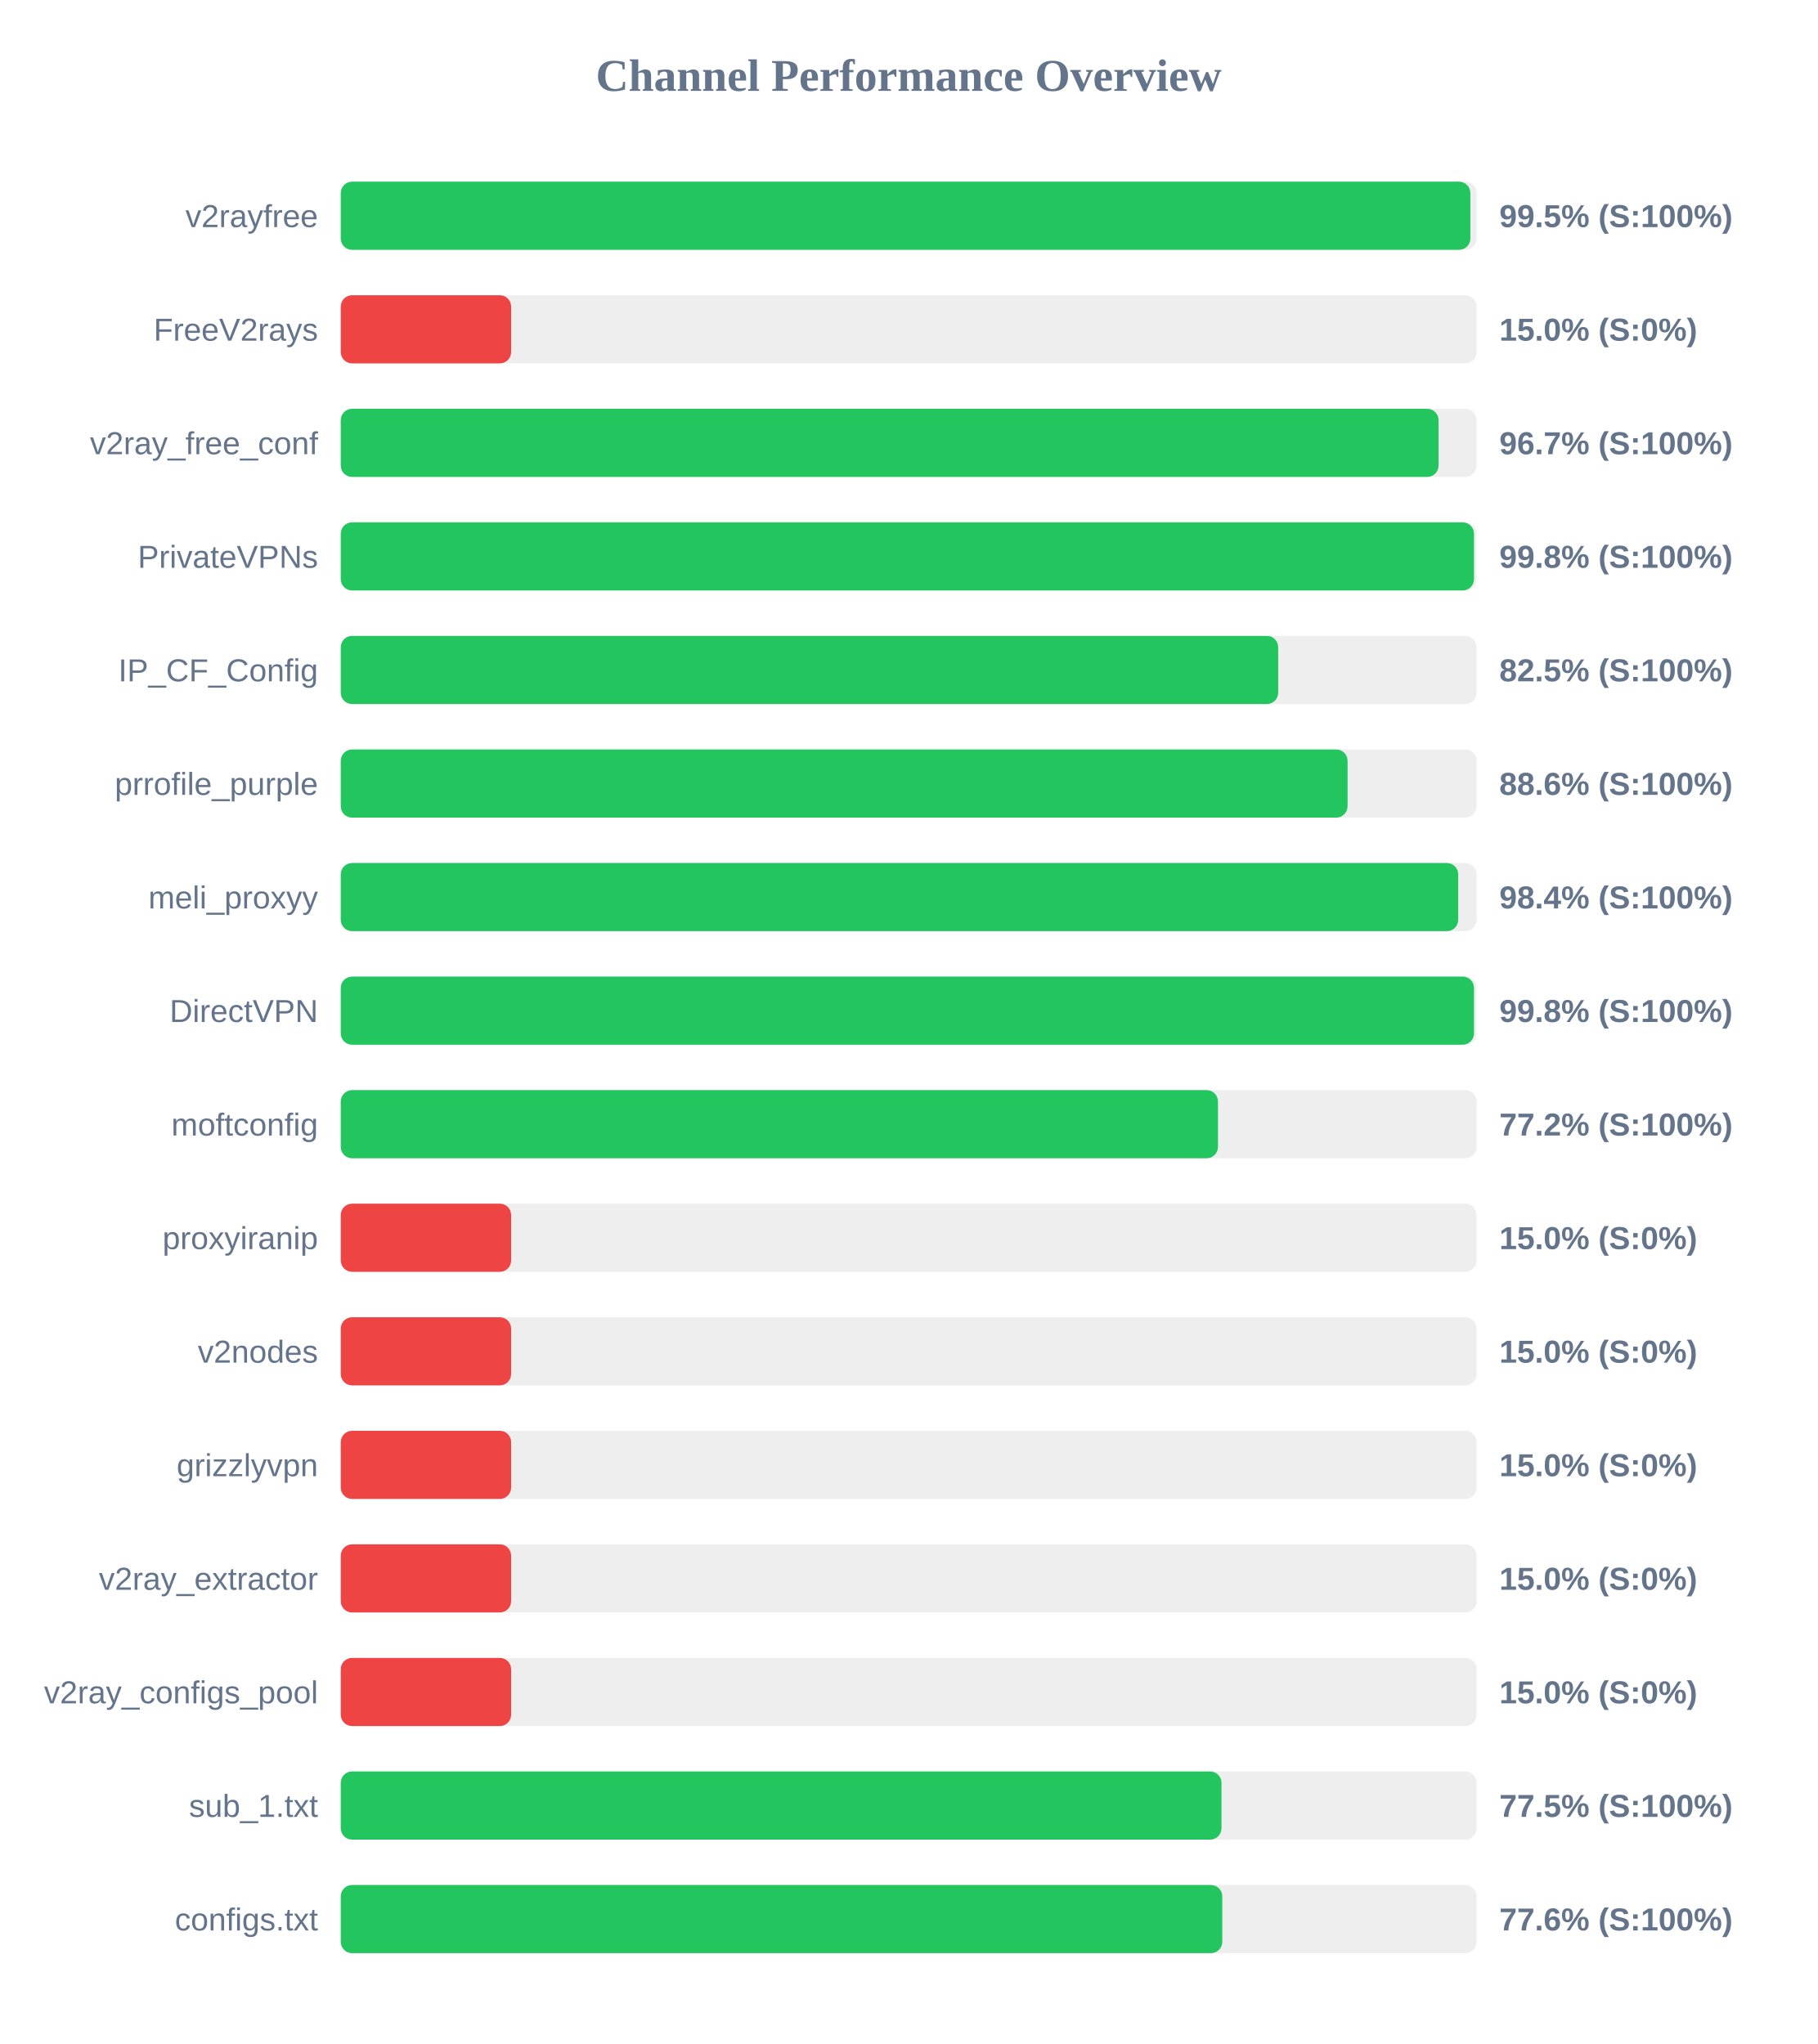
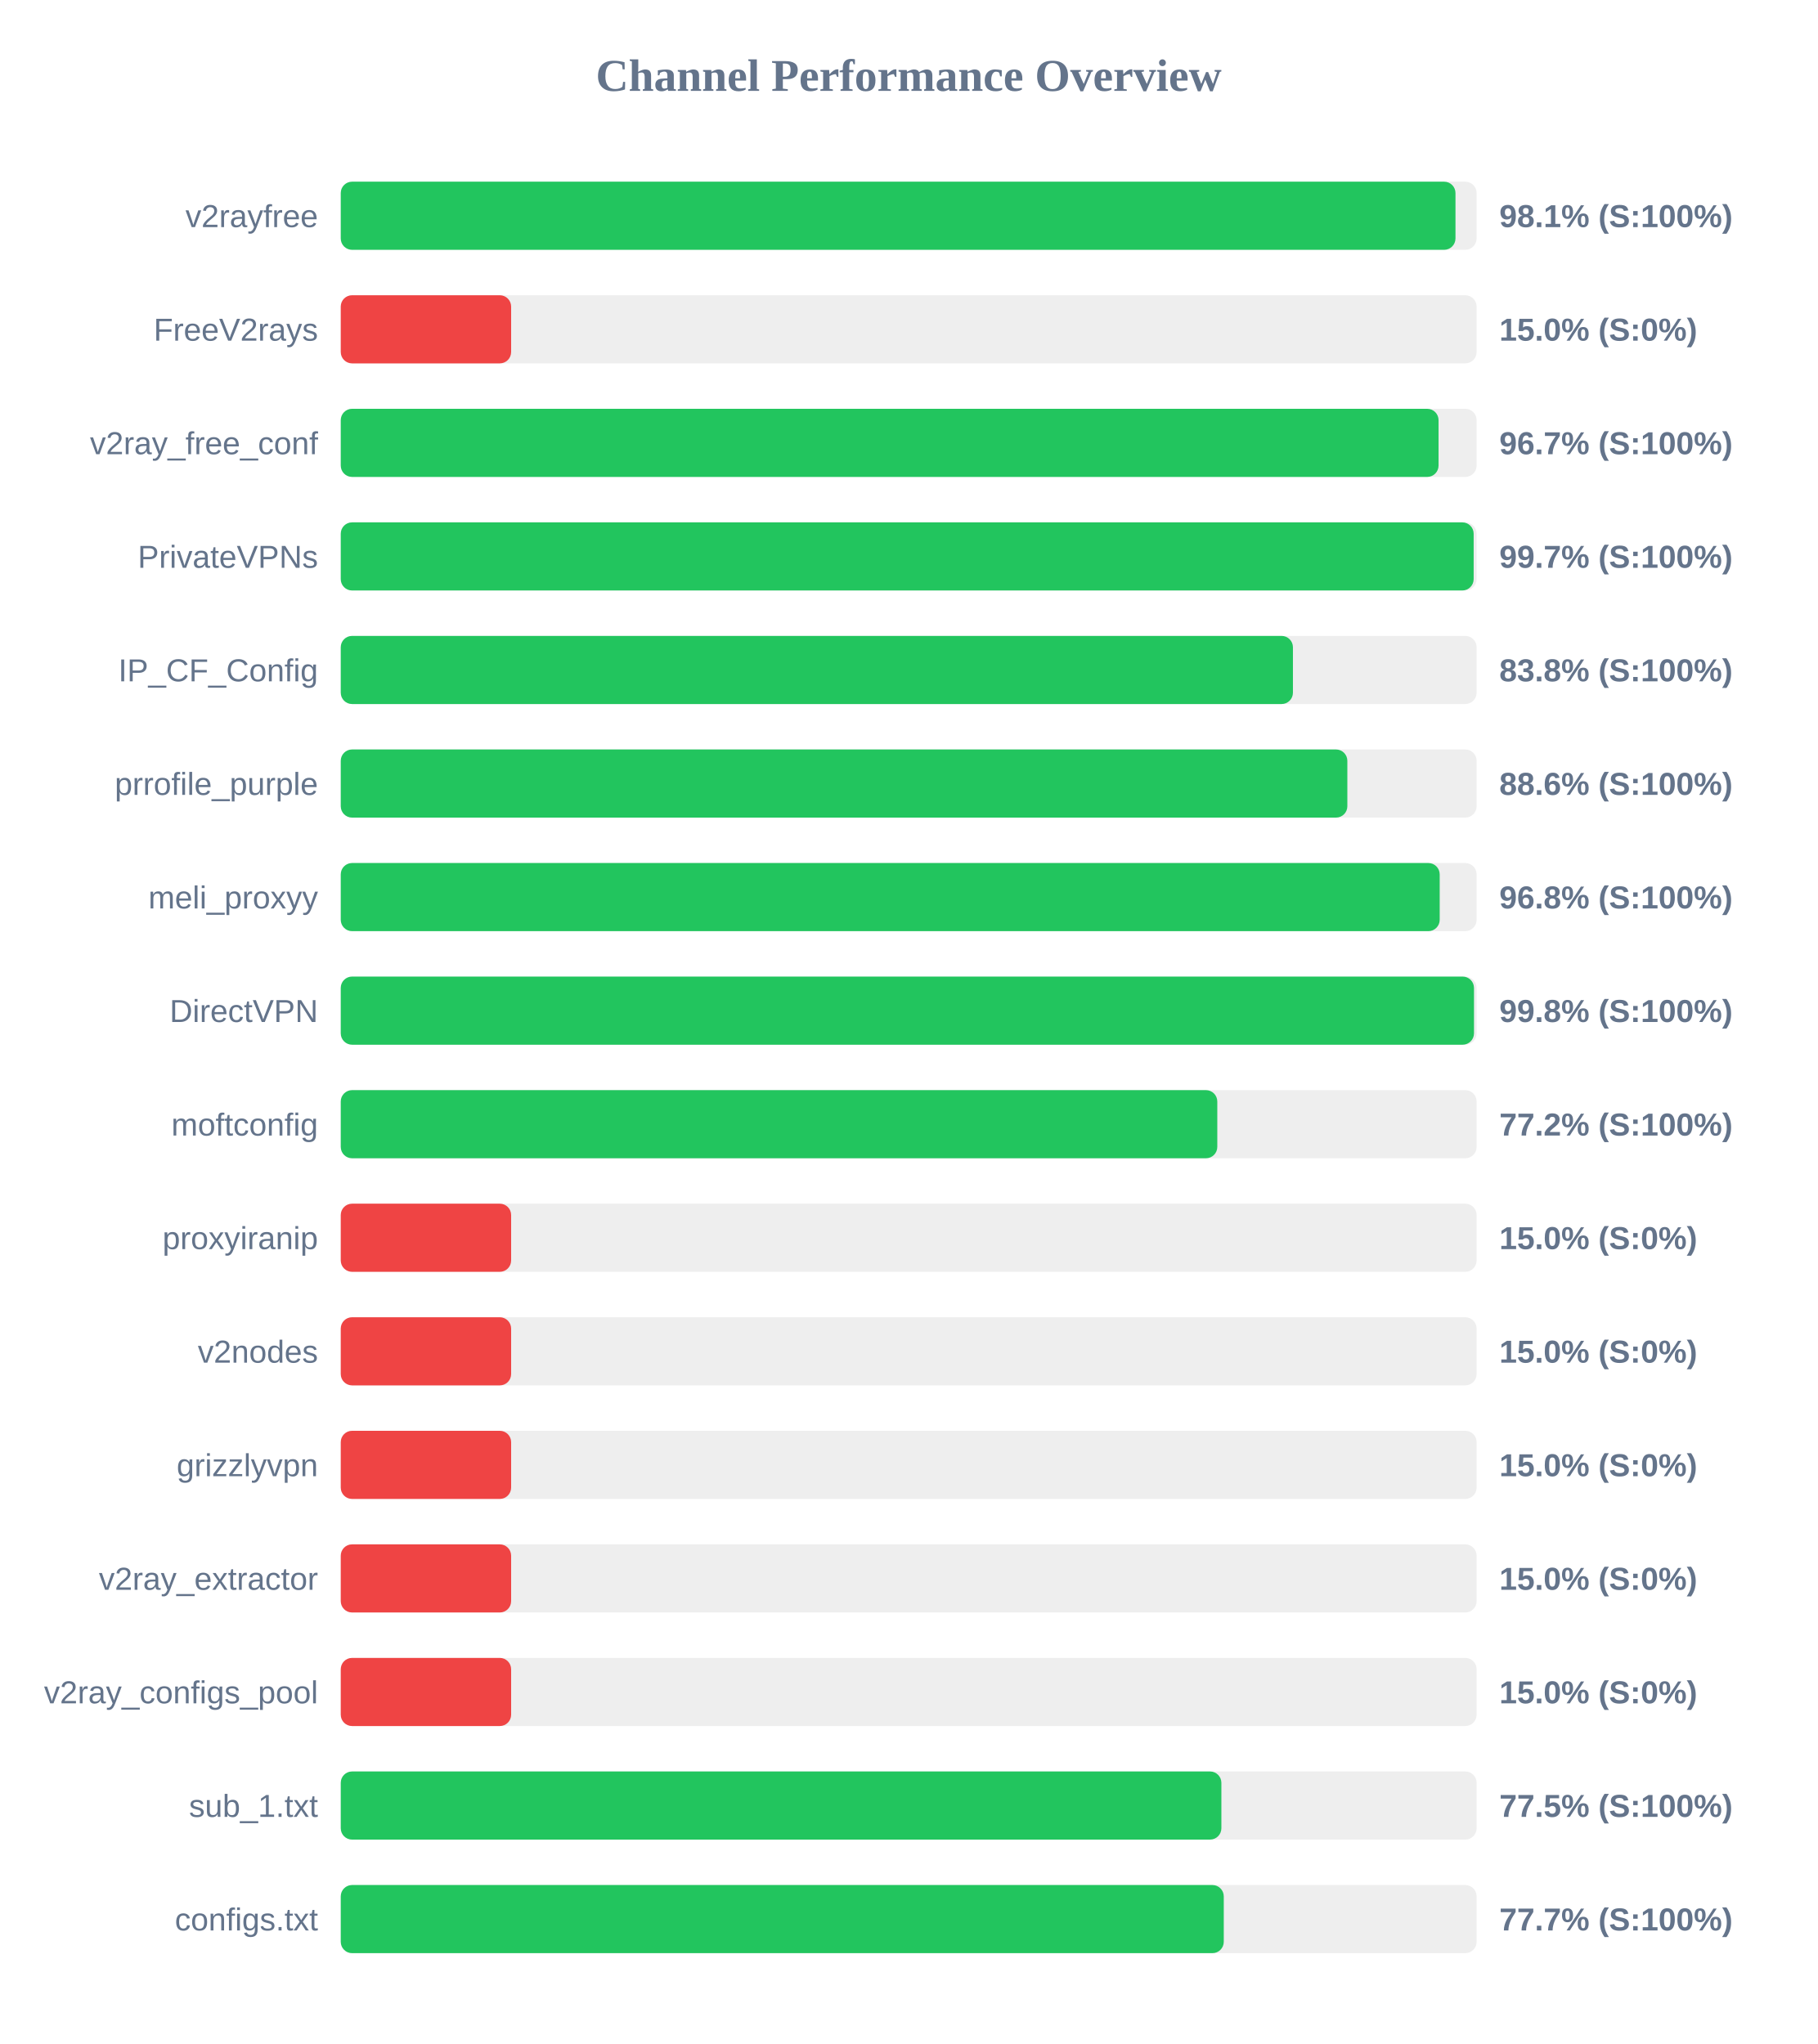
<svg xmlns="http://www.w3.org/2000/svg" width="800" height="900" version="1.1">
  <style>
        .row { font: 14px Arial; fill: #64748b; }
        .score { font: bold 14px Arial; fill: #64748b; }
    </style>
  <text x="400" y="40" text-anchor="middle" font-size="20px" font-weight="bold" fill="#64748b">Channel Performance Overview</text>
  <rect x="150" y="80" width="500" height="30" fill="#eee" rx="5" />
-   <rect x="150" y="80" width="497.25" height="30" fill="#22c55e" rx="5" />
+   <rect x="150" y="80" width="490.7" height="30" fill="#22c55e" rx="5" />
  <text x="140" y="100" text-anchor="end" class="row">v2rayfree</text>
-   <text x="660" y="100" text-anchor="start" class="score">99.5% (S:100%)</text>
+   <text x="660" y="100" text-anchor="start" class="score">98.1% (S:100%)</text>
  <rect x="150" y="130" width="500" height="30" fill="#eee" rx="5" />
  <rect x="150" y="130" width="75.0" height="30" fill="#ef4444" rx="5" />
  <text x="140" y="150" text-anchor="end" class="row">FreeV2rays</text>
  <text x="660" y="150" text-anchor="start" class="score">15.0% (S:0%)</text>
  <rect x="150" y="180" width="500" height="30" fill="#eee" rx="5" />
  <rect x="150" y="180" width="483.25" height="30" fill="#22c55e" rx="5" />
  <text x="140" y="200" text-anchor="end" class="row">v2ray_free_conf</text>
  <text x="660" y="200" text-anchor="start" class="score">96.7% (S:100%)</text>
  <rect x="150" y="230" width="500" height="30" fill="#eee" rx="5" />
-   <rect x="150" y="230" width="498.85" height="30" fill="#22c55e" rx="5" />
+   <rect x="150" y="230" width="498.7" height="30" fill="#22c55e" rx="5" />
  <text x="140" y="250" text-anchor="end" class="row">PrivateVPNs</text>
-   <text x="660" y="250" text-anchor="start" class="score">99.8% (S:100%)</text>
+   <text x="660" y="250" text-anchor="start" class="score">99.7% (S:100%)</text>
  <rect x="150" y="280" width="500" height="30" fill="#eee" rx="5" />
-   <rect x="150" y="280" width="412.65" height="30" fill="#22c55e" rx="5" />
+   <rect x="150" y="280" width="419.15" height="30" fill="#22c55e" rx="5" />
  <text x="140" y="300" text-anchor="end" class="row">IP_CF_Config</text>
-   <text x="660" y="300" text-anchor="start" class="score">82.5% (S:100%)</text>
+   <text x="660" y="300" text-anchor="start" class="score">83.8% (S:100%)</text>
  <rect x="150" y="330" width="500" height="30" fill="#eee" rx="5" />
-   <rect x="150" y="330" width="443.2" height="30" fill="#22c55e" rx="5" />
+   <rect x="150" y="330" width="443.1" height="30" fill="#22c55e" rx="5" />
  <text x="140" y="350" text-anchor="end" class="row">prrofile_purple</text>
  <text x="660" y="350" text-anchor="start" class="score">88.6% (S:100%)</text>
  <rect x="150" y="380" width="500" height="30" fill="#eee" rx="5" />
-   <rect x="150" y="380" width="491.9" height="30" fill="#22c55e" rx="5" />
+   <rect x="150" y="380" width="483.75" height="30" fill="#22c55e" rx="5" />
  <text x="140" y="400" text-anchor="end" class="row">meli_proxyy</text>
-   <text x="660" y="400" text-anchor="start" class="score">98.4% (S:100%)</text>
+   <text x="660" y="400" text-anchor="start" class="score">96.8% (S:100%)</text>
  <rect x="150" y="430" width="500" height="30" fill="#eee" rx="5" />
  <rect x="150" y="430" width="498.85" height="30" fill="#22c55e" rx="5" />
  <text x="140" y="450" text-anchor="end" class="row">DirectVPN</text>
  <text x="660" y="450" text-anchor="start" class="score">99.8% (S:100%)</text>
  <rect x="150" y="480" width="500" height="30" fill="#eee" rx="5" />
-   <rect x="150" y="480" width="386.15" height="30" fill="#22c55e" rx="5" />
+   <rect x="150" y="480" width="385.85" height="30" fill="#22c55e" rx="5" />
  <text x="140" y="500" text-anchor="end" class="row">moftconfig</text>
  <text x="660" y="500" text-anchor="start" class="score">77.2% (S:100%)</text>
  <rect x="150" y="530" width="500" height="30" fill="#eee" rx="5" />
  <rect x="150" y="530" width="75.0" height="30" fill="#ef4444" rx="5" />
  <text x="140" y="550" text-anchor="end" class="row">proxyiranip</text>
  <text x="660" y="550" text-anchor="start" class="score">15.0% (S:0%)</text>
  <rect x="150" y="580" width="500" height="30" fill="#eee" rx="5" />
  <rect x="150" y="580" width="75.0" height="30" fill="#ef4444" rx="5" />
  <text x="140" y="600" text-anchor="end" class="row">v2nodes</text>
  <text x="660" y="600" text-anchor="start" class="score">15.0% (S:0%)</text>
  <rect x="150" y="630" width="500" height="30" fill="#eee" rx="5" />
  <rect x="150" y="630" width="75.0" height="30" fill="#ef4444" rx="5" />
  <text x="140" y="650" text-anchor="end" class="row">grizzlyvpn</text>
  <text x="660" y="650" text-anchor="start" class="score">15.0% (S:0%)</text>
  <rect x="150" y="680" width="500" height="30" fill="#eee" rx="5" />
  <rect x="150" y="680" width="75.0" height="30" fill="#ef4444" rx="5" />
  <text x="140" y="700" text-anchor="end" class="row">v2ray_extractor</text>
  <text x="660" y="700" text-anchor="start" class="score">15.0% (S:0%)</text>
  <rect x="150" y="730" width="500" height="30" fill="#eee" rx="5" />
  <rect x="150" y="730" width="75.0" height="30" fill="#ef4444" rx="5" />
  <text x="140" y="750" text-anchor="end" class="row">v2ray_configs_pool</text>
  <text x="660" y="750" text-anchor="start" class="score">15.0% (S:0%)</text>
  <rect x="150" y="780" width="500" height="30" fill="#eee" rx="5" />
-   <rect x="150" y="780" width="387.7" height="30" fill="#22c55e" rx="5" />
+   <rect x="150" y="780" width="387.65" height="30" fill="#22c55e" rx="5" />
  <text x="140" y="800" text-anchor="end" class="row">sub_1.txt</text>
  <text x="660" y="800" text-anchor="start" class="score">77.5% (S:100%)</text>
  <rect x="150" y="830" width="500" height="30" fill="#eee" rx="5" />
-   <rect x="150" y="830" width="388.05" height="30" fill="#22c55e" rx="5" />
+   <rect x="150" y="830" width="388.7" height="30" fill="#22c55e" rx="5" />
  <text x="140" y="850" text-anchor="end" class="row">configs.txt</text>
-   <text x="660" y="850" text-anchor="start" class="score">77.6% (S:100%)</text>
+   <text x="660" y="850" text-anchor="start" class="score">77.7% (S:100%)</text>
</svg>
